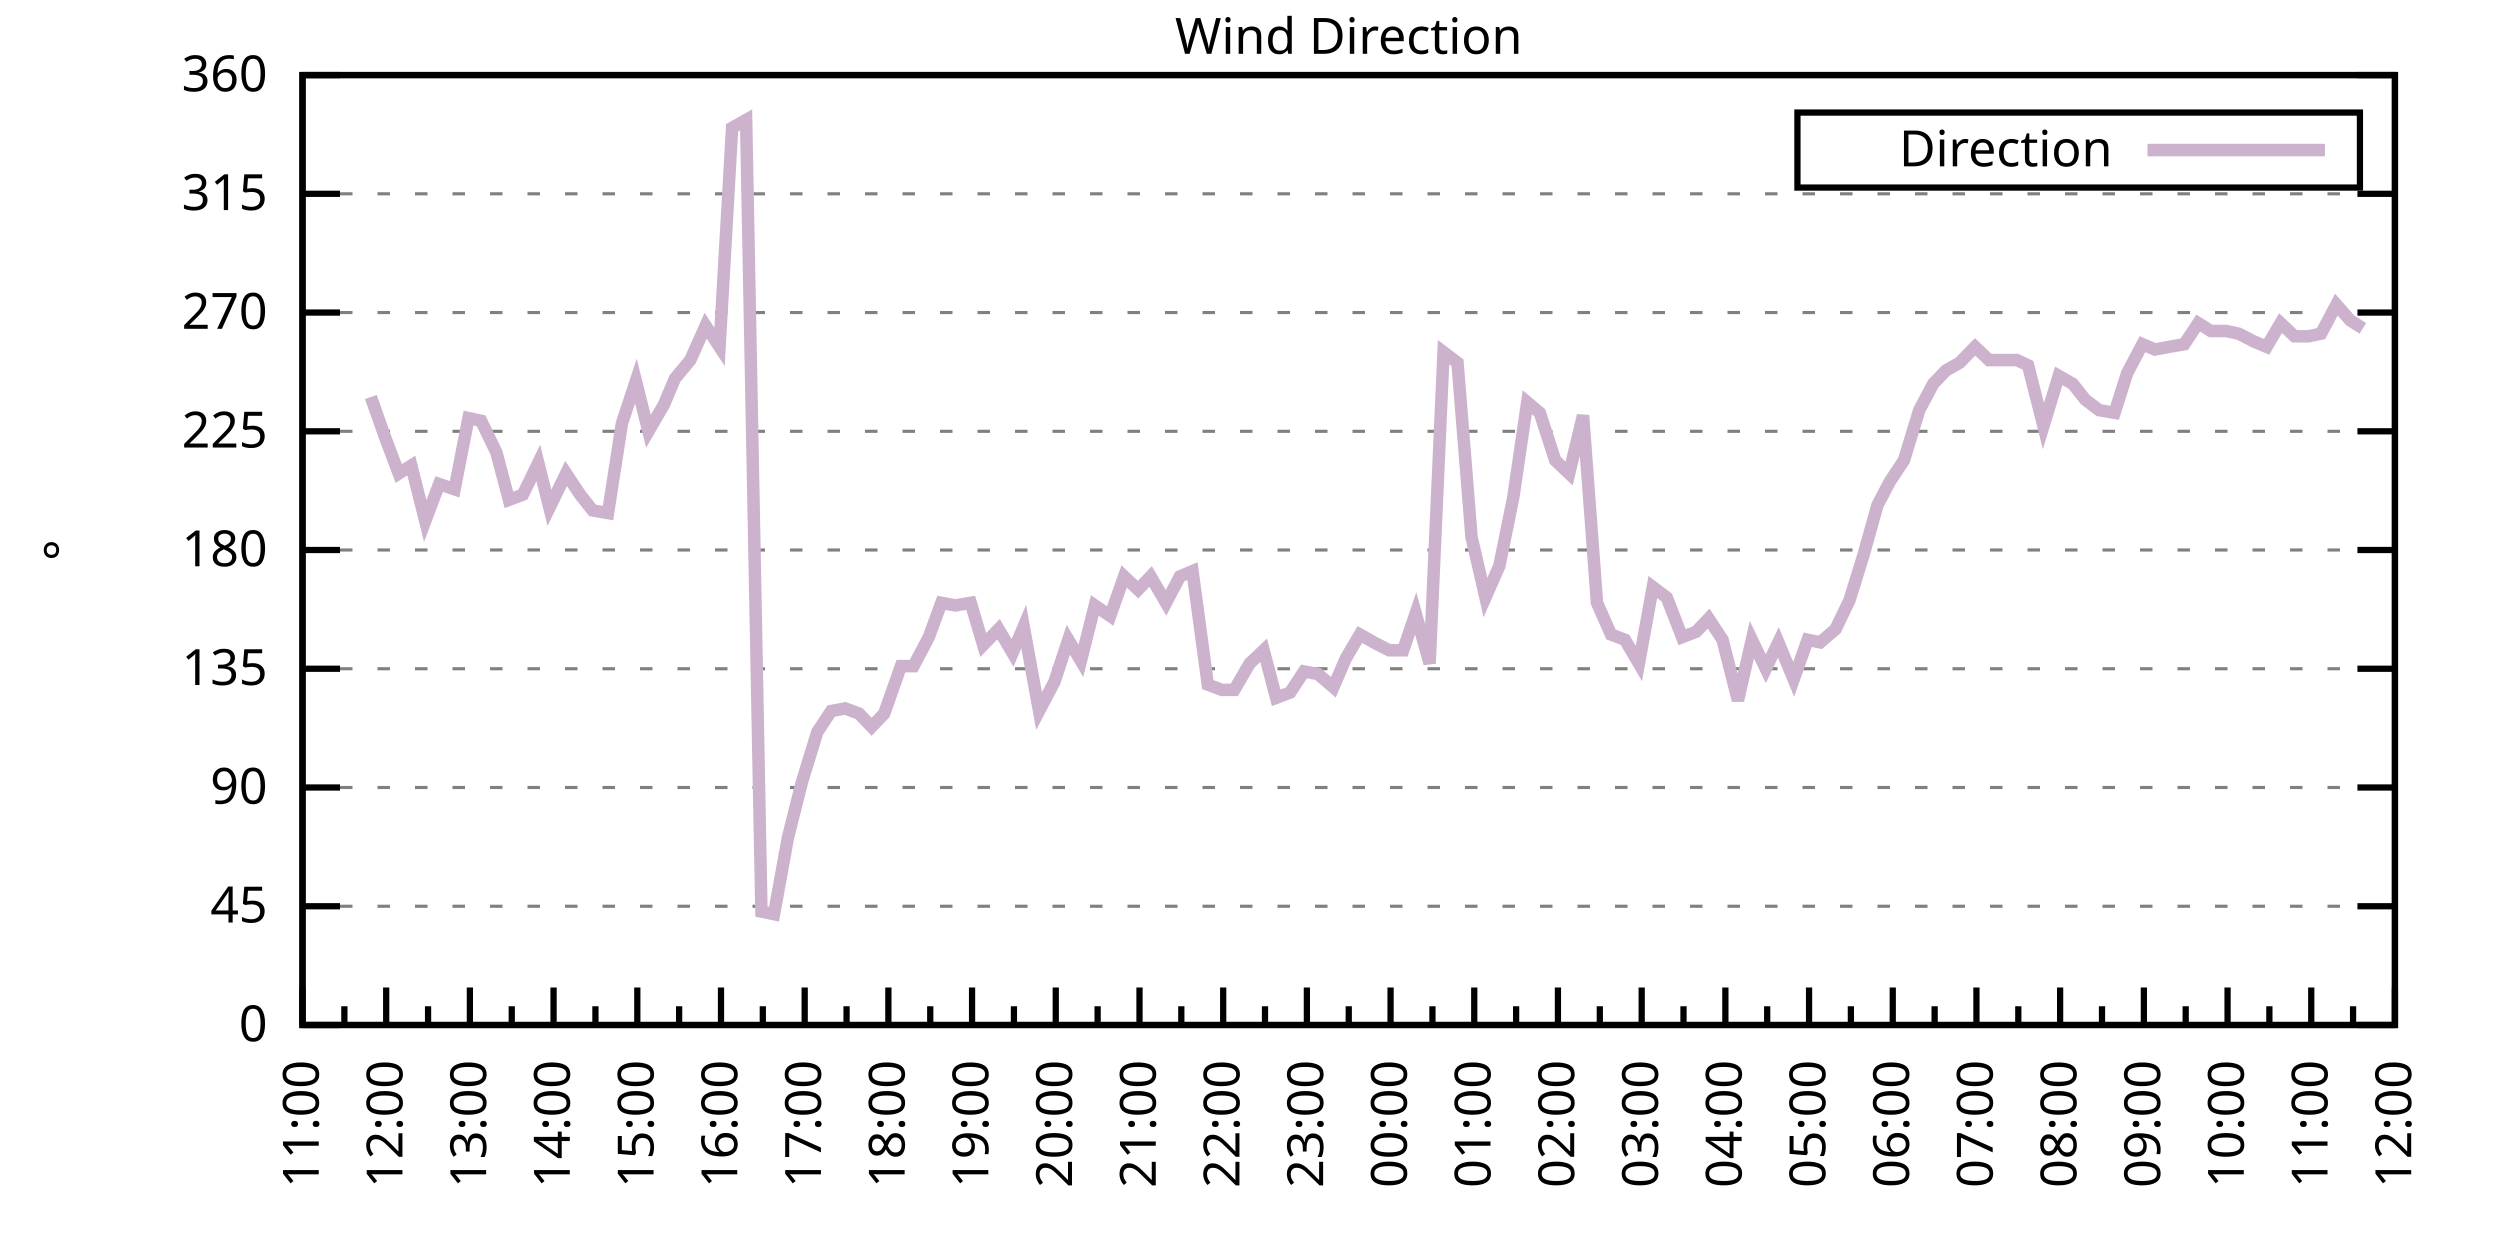
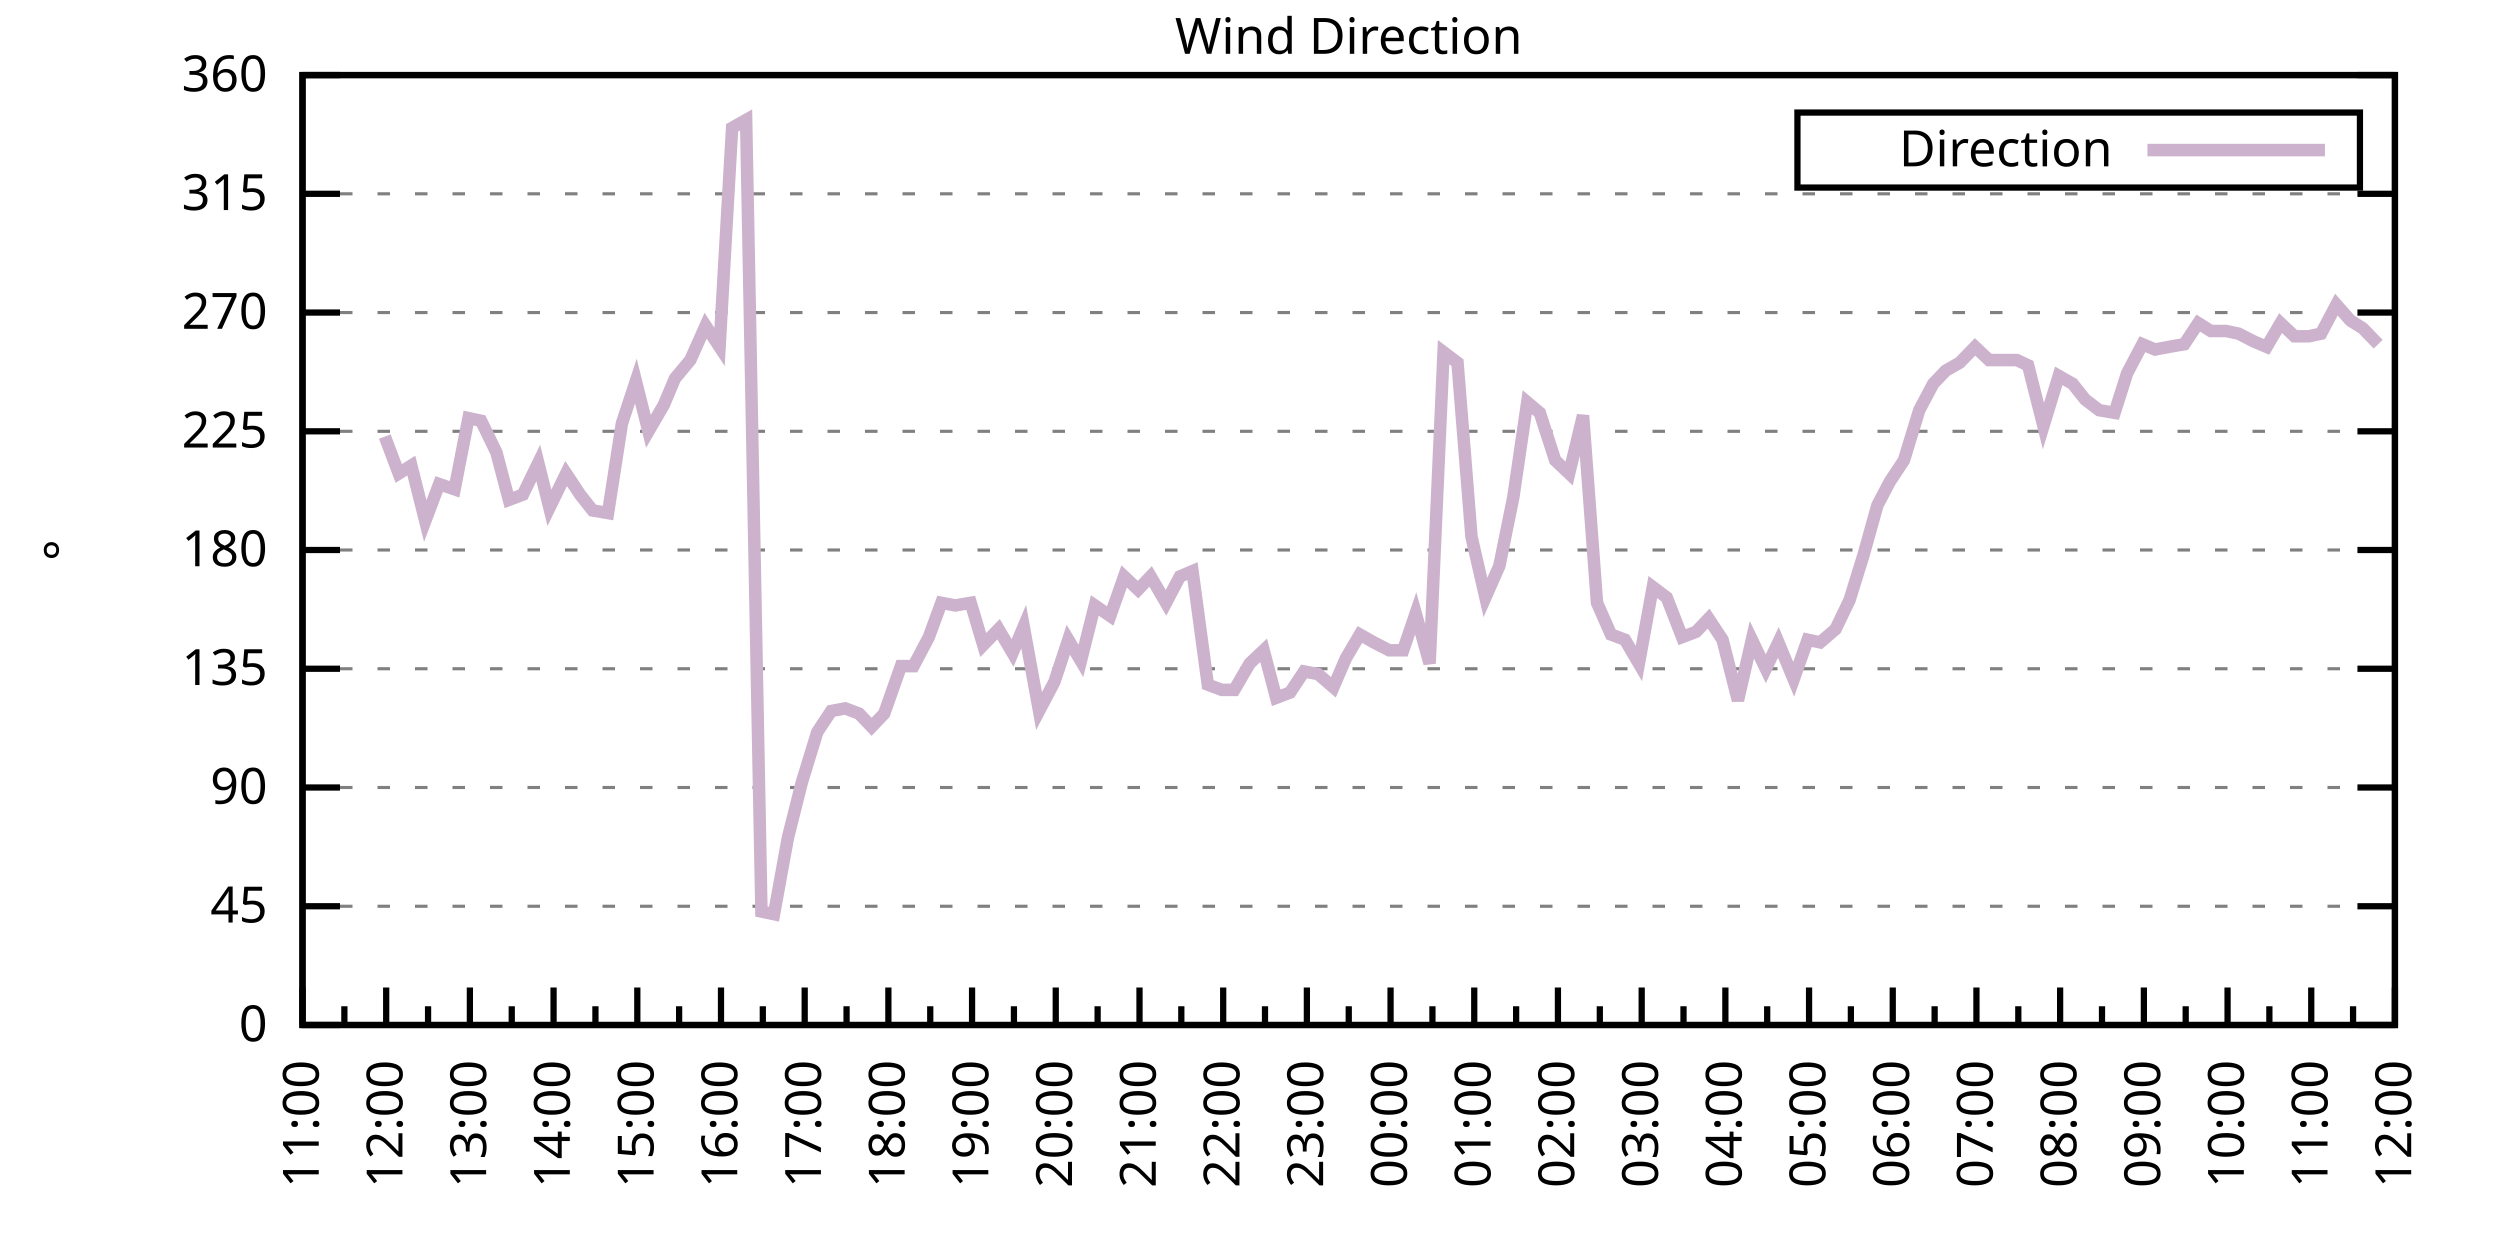
<svg xmlns="http://www.w3.org/2000/svg" xmlns:xlink="http://www.w3.org/1999/xlink" width="400" height="200" viewBox="0 0 400 200">
  <g id="gnuplot_canvas">
    <rect x="0" y="0" width="400" height="200" fill="none" />
    <defs>
      <circle id="gpDot" r="0.5" stroke-width="0.5" stroke="currentColor" />
      <path id="gpPt0" stroke-width="0.333" stroke="currentColor" d="M-1,0 h2 M0,-1 v2" />
      <path id="gpPt1" stroke-width="0.333" stroke="currentColor" d="M-1,-1 L1,1 M1,-1 L-1,1" />
      <path id="gpPt2" stroke-width="0.333" stroke="currentColor" d="M-1,0 L1,0 M0,-1 L0,1 M-1,-1 L1,1 M-1,1 L1,-1" />
      <rect id="gpPt3" stroke-width="0.333" stroke="currentColor" x="-1" y="-1" width="2" height="2" />
      <rect id="gpPt4" stroke-width="0.333" stroke="currentColor" fill="currentColor" x="-1" y="-1" width="2" height="2" />
      <circle id="gpPt5" stroke-width="0.333" stroke="currentColor" cx="0" cy="0" r="1" />
      <use xlink:href="#gpPt5" id="gpPt6" fill="currentColor" stroke="none" />
      <path id="gpPt7" stroke-width="0.333" stroke="currentColor" d="M0,-1.33 L-1.33,0.67 L1.33,0.67 z" />
      <use xlink:href="#gpPt7" id="gpPt8" fill="currentColor" stroke="none" />
      <use xlink:href="#gpPt7" id="gpPt9" stroke="currentColor" transform="rotate(180)" />
      <use xlink:href="#gpPt9" id="gpPt10" fill="currentColor" stroke="none" />
      <use xlink:href="#gpPt3" id="gpPt11" stroke="currentColor" transform="rotate(45)" />
      <use xlink:href="#gpPt11" id="gpPt12" fill="currentColor" stroke="none" />
      <path id="gpPt13" stroke-width="0.333" stroke="currentColor" d="M0,1.330 L1.265,0.411 L0.782,-1.067 L-0.782,-1.076 L-1.265,0.411 z" />
      <use xlink:href="#gpPt13" id="gpPt14" fill="currentColor" stroke="none" />
      <filter id="textbox" filterUnits="objectBoundingBox" x="0" y="0" height="1" width="1">
        <feFlood flood-color="white" flood-opacity="1" result="bgnd" />
        <feComposite in="SourceGraphic" in2="bgnd" operator="atop" />
      </filter>
      <filter id="greybox" filterUnits="objectBoundingBox" x="0" y="0" height="1" width="1">
        <feFlood flood-color="lightgrey" flood-opacity="1" result="grey" />
        <feComposite in="SourceGraphic" in2="grey" operator="atop" />
      </filter>
    </defs>
    <g fill="none" color="white" stroke="currentColor" stroke-width="1.00" stroke-linecap="butt" stroke-linejoin="miter">
</g>
    <g fill="none" color="black" stroke="currentColor" stroke-width="1.00" stroke-linecap="butt" stroke-linejoin="miter">
      <g stroke="none" shape-rendering="crispEdges">
        <polygon fill="rgb(255, 255, 255)" points="48.40,164.00 383.18,164.00 383.18,12.02 48.40,12.02 " />
      </g>
    </g>
    <g fill="none" color="black" stroke="currentColor" stroke-width="1.00" stroke-linecap="butt" stroke-linejoin="miter">
</g>
    <g fill="none" color="black" stroke="black" stroke-width="0.50" stroke-linecap="butt" stroke-linejoin="miter">
</g>
    <g fill="none" color="gray" stroke="currentColor" stroke-width="0.50" stroke-linecap="butt" stroke-linejoin="miter">
      <path stroke="gray" stroke-dasharray="2,4" class="gridline" d="M48.40,164.00 L383.19,164.00  " />
    </g>
    <g fill="none" color="gray" stroke="gray" stroke-width="1.00" stroke-linecap="butt" stroke-linejoin="miter">
</g>
    <g fill="none" color="black" stroke="currentColor" stroke-width="1.00" stroke-linecap="butt" stroke-linejoin="miter">
      <path stroke="black" d="M48.40,164.00 L54.40,164.00 M383.19,164.00 L377.19,164.00  " />
      <g transform="translate(42.80,166.60)" stroke="none" fill="black" font-family="Sans" font-size="8.00" text-anchor="end">
        <text>
          <tspan font-family="Sans"> 0</tspan>
        </text>
      </g>
    </g>
    <g fill="none" color="black" stroke="currentColor" stroke-width="1.00" stroke-linecap="butt" stroke-linejoin="miter">
</g>
    <g fill="none" color="black" stroke="black" stroke-width="0.50" stroke-linecap="butt" stroke-linejoin="miter">
</g>
    <g fill="none" color="gray" stroke="currentColor" stroke-width="0.50" stroke-linecap="butt" stroke-linejoin="miter">
      <path stroke="gray" stroke-dasharray="2,4" class="gridline" d="M48.40,145.00 L383.19,145.00  " />
    </g>
    <g fill="none" color="gray" stroke="gray" stroke-width="1.00" stroke-linecap="butt" stroke-linejoin="miter">
</g>
    <g fill="none" color="black" stroke="currentColor" stroke-width="1.00" stroke-linecap="butt" stroke-linejoin="miter">
      <path stroke="black" d="M48.40,145.00 L54.40,145.00 M383.19,145.00 L377.19,145.00  " />
      <g transform="translate(42.80,147.60)" stroke="none" fill="black" font-family="Sans" font-size="8.00" text-anchor="end">
        <text>
          <tspan font-family="Sans"> 45</tspan>
        </text>
      </g>
    </g>
    <g fill="none" color="black" stroke="currentColor" stroke-width="1.00" stroke-linecap="butt" stroke-linejoin="miter">
</g>
    <g fill="none" color="black" stroke="black" stroke-width="0.50" stroke-linecap="butt" stroke-linejoin="miter">
</g>
    <g fill="none" color="gray" stroke="currentColor" stroke-width="0.50" stroke-linecap="butt" stroke-linejoin="miter">
      <path stroke="gray" stroke-dasharray="2,4" class="gridline" d="M48.40,126.00 L383.19,126.00  " />
    </g>
    <g fill="none" color="gray" stroke="gray" stroke-width="1.00" stroke-linecap="butt" stroke-linejoin="miter">
</g>
    <g fill="none" color="black" stroke="currentColor" stroke-width="1.00" stroke-linecap="butt" stroke-linejoin="miter">
      <path stroke="black" d="M48.40,126.00 L54.40,126.00 M383.19,126.00 L377.19,126.00  " />
      <g transform="translate(42.80,128.60)" stroke="none" fill="black" font-family="Sans" font-size="8.00" text-anchor="end">
        <text>
          <tspan font-family="Sans"> 90</tspan>
        </text>
      </g>
    </g>
    <g fill="none" color="black" stroke="currentColor" stroke-width="1.00" stroke-linecap="butt" stroke-linejoin="miter">
</g>
    <g fill="none" color="black" stroke="black" stroke-width="0.50" stroke-linecap="butt" stroke-linejoin="miter">
</g>
    <g fill="none" color="gray" stroke="currentColor" stroke-width="0.50" stroke-linecap="butt" stroke-linejoin="miter">
      <path stroke="gray" stroke-dasharray="2,4" class="gridline" d="M48.40,107.00 L383.19,107.00  " />
    </g>
    <g fill="none" color="gray" stroke="gray" stroke-width="1.00" stroke-linecap="butt" stroke-linejoin="miter">
</g>
    <g fill="none" color="black" stroke="currentColor" stroke-width="1.00" stroke-linecap="butt" stroke-linejoin="miter">
      <path stroke="black" d="M48.40,107.00 L54.40,107.00 M383.19,107.00 L377.19,107.00  " />
      <g transform="translate(42.80,109.60)" stroke="none" fill="black" font-family="Sans" font-size="8.00" text-anchor="end">
        <text>
          <tspan font-family="Sans"> 135</tspan>
        </text>
      </g>
    </g>
    <g fill="none" color="black" stroke="currentColor" stroke-width="1.00" stroke-linecap="butt" stroke-linejoin="miter">
</g>
    <g fill="none" color="black" stroke="black" stroke-width="0.50" stroke-linecap="butt" stroke-linejoin="miter">
</g>
    <g fill="none" color="gray" stroke="currentColor" stroke-width="0.50" stroke-linecap="butt" stroke-linejoin="miter">
      <path stroke="gray" stroke-dasharray="2,4" class="gridline" d="M48.40,88.00 L383.19,88.00  " />
    </g>
    <g fill="none" color="gray" stroke="gray" stroke-width="1.00" stroke-linecap="butt" stroke-linejoin="miter">
</g>
    <g fill="none" color="black" stroke="currentColor" stroke-width="1.00" stroke-linecap="butt" stroke-linejoin="miter">
      <path stroke="black" d="M48.40,88.00 L54.40,88.00 M383.19,88.00 L377.19,88.00  " />
      <g transform="translate(42.80,90.60)" stroke="none" fill="black" font-family="Sans" font-size="8.00" text-anchor="end">
        <text>
          <tspan font-family="Sans"> 180</tspan>
        </text>
      </g>
    </g>
    <g fill="none" color="black" stroke="currentColor" stroke-width="1.00" stroke-linecap="butt" stroke-linejoin="miter">
</g>
    <g fill="none" color="black" stroke="black" stroke-width="0.50" stroke-linecap="butt" stroke-linejoin="miter">
</g>
    <g fill="none" color="gray" stroke="currentColor" stroke-width="0.50" stroke-linecap="butt" stroke-linejoin="miter">
      <path stroke="gray" stroke-dasharray="2,4" class="gridline" d="M48.40,69.01 L383.19,69.01  " />
    </g>
    <g fill="none" color="gray" stroke="gray" stroke-width="1.00" stroke-linecap="butt" stroke-linejoin="miter">
</g>
    <g fill="none" color="black" stroke="currentColor" stroke-width="1.00" stroke-linecap="butt" stroke-linejoin="miter">
      <path stroke="black" d="M48.40,69.01 L54.40,69.01 M383.19,69.01 L377.19,69.01  " />
      <g transform="translate(42.80,71.61)" stroke="none" fill="black" font-family="Sans" font-size="8.00" text-anchor="end">
        <text>
          <tspan font-family="Sans"> 225</tspan>
        </text>
      </g>
    </g>
    <g fill="none" color="black" stroke="currentColor" stroke-width="1.00" stroke-linecap="butt" stroke-linejoin="miter">
</g>
    <g fill="none" color="black" stroke="black" stroke-width="0.50" stroke-linecap="butt" stroke-linejoin="miter">
</g>
    <g fill="none" color="gray" stroke="currentColor" stroke-width="0.50" stroke-linecap="butt" stroke-linejoin="miter">
      <path stroke="gray" stroke-dasharray="2,4" class="gridline" d="M48.40,50.01 L383.19,50.01  " />
    </g>
    <g fill="none" color="gray" stroke="gray" stroke-width="1.00" stroke-linecap="butt" stroke-linejoin="miter">
</g>
    <g fill="none" color="black" stroke="currentColor" stroke-width="1.00" stroke-linecap="butt" stroke-linejoin="miter">
      <path stroke="black" d="M48.40,50.01 L54.40,50.01 M383.19,50.01 L377.19,50.01  " />
      <g transform="translate(42.80,52.61)" stroke="none" fill="black" font-family="Sans" font-size="8.00" text-anchor="end">
        <text>
          <tspan font-family="Sans"> 270</tspan>
        </text>
      </g>
    </g>
    <g fill="none" color="black" stroke="currentColor" stroke-width="1.00" stroke-linecap="butt" stroke-linejoin="miter">
</g>
    <g fill="none" color="black" stroke="black" stroke-width="0.50" stroke-linecap="butt" stroke-linejoin="miter">
</g>
    <g fill="none" color="gray" stroke="currentColor" stroke-width="0.50" stroke-linecap="butt" stroke-linejoin="miter">
      <path stroke="gray" stroke-dasharray="2,4" class="gridline" d="M48.40,31.01 L383.19,31.01  " />
    </g>
    <g fill="none" color="gray" stroke="gray" stroke-width="1.00" stroke-linecap="butt" stroke-linejoin="miter">
</g>
    <g fill="none" color="black" stroke="currentColor" stroke-width="1.00" stroke-linecap="butt" stroke-linejoin="miter">
      <path stroke="black" d="M48.40,31.01 L54.40,31.01 M383.19,31.01 L377.19,31.01  " />
      <g transform="translate(42.80,33.61)" stroke="none" fill="black" font-family="Sans" font-size="8.00" text-anchor="end">
        <text>
          <tspan font-family="Sans"> 315</tspan>
        </text>
      </g>
    </g>
    <g fill="none" color="black" stroke="currentColor" stroke-width="1.00" stroke-linecap="butt" stroke-linejoin="miter">
</g>
    <g fill="none" color="black" stroke="black" stroke-width="0.50" stroke-linecap="butt" stroke-linejoin="miter">
</g>
    <g fill="none" color="gray" stroke="currentColor" stroke-width="0.50" stroke-linecap="butt" stroke-linejoin="miter">
      <path stroke="gray" stroke-dasharray="2,4" class="gridline" d="M48.40,12.01 L383.19,12.01  " />
    </g>
    <g fill="none" color="gray" stroke="gray" stroke-width="1.00" stroke-linecap="butt" stroke-linejoin="miter">
</g>
    <g fill="none" color="black" stroke="currentColor" stroke-width="1.00" stroke-linecap="butt" stroke-linejoin="miter">
      <path stroke="black" d="M48.40,12.01 L54.40,12.01 M383.19,12.01 L377.19,12.01  " />
      <g transform="translate(42.80,14.61)" stroke="none" fill="black" font-family="Sans" font-size="8.00" text-anchor="end">
        <text>
          <tspan font-family="Sans"> 360</tspan>
        </text>
      </g>
    </g>
    <g fill="none" color="black" stroke="currentColor" stroke-width="1.00" stroke-linecap="butt" stroke-linejoin="miter">
      <path stroke="black" d="M48.40,164.00 L48.40,158.00  " />
      <g transform="translate(51.00,169.60) rotate(270)" stroke="none" fill="black" font-family="Sans" font-size="8.00" text-anchor="end">
        <text>
          <tspan font-family="Sans">11:00</tspan>
        </text>
      </g>
    </g>
    <g fill="none" color="black" stroke="currentColor" stroke-width="1.00" stroke-linecap="butt" stroke-linejoin="miter">
      <path stroke="black" d="M55.10,164.00 L55.10,161.00 M61.79,164.00 L61.79,158.00  " />
      <g transform="translate(64.39,169.60) rotate(270)" stroke="none" fill="black" font-family="Sans" font-size="8.00" text-anchor="end">
        <text>
          <tspan font-family="Sans">12:00</tspan>
        </text>
      </g>
    </g>
    <g fill="none" color="black" stroke="currentColor" stroke-width="1.00" stroke-linecap="butt" stroke-linejoin="miter">
      <path stroke="black" d="M68.49,164.00 L68.49,161.00 M75.18,164.00 L75.18,158.00  " />
      <g transform="translate(77.78,169.60) rotate(270)" stroke="none" fill="black" font-family="Sans" font-size="8.00" text-anchor="end">
        <text>
          <tspan font-family="Sans">13:00</tspan>
        </text>
      </g>
    </g>
    <g fill="none" color="black" stroke="currentColor" stroke-width="1.00" stroke-linecap="butt" stroke-linejoin="miter">
      <path stroke="black" d="M81.88,164.00 L81.88,161.00 M88.57,164.00 L88.57,158.00  " />
      <g transform="translate(91.17,169.60) rotate(270)" stroke="none" fill="black" font-family="Sans" font-size="8.00" text-anchor="end">
        <text>
          <tspan font-family="Sans">14:00</tspan>
        </text>
      </g>
    </g>
    <g fill="none" color="black" stroke="currentColor" stroke-width="1.00" stroke-linecap="butt" stroke-linejoin="miter">
      <path stroke="black" d="M95.27,164.00 L95.27,161.00 M101.97,164.00 L101.97,158.00  " />
      <g transform="translate(104.57,169.60) rotate(270)" stroke="none" fill="black" font-family="Sans" font-size="8.00" text-anchor="end">
        <text>
          <tspan font-family="Sans">15:00</tspan>
        </text>
      </g>
    </g>
    <g fill="none" color="black" stroke="currentColor" stroke-width="1.00" stroke-linecap="butt" stroke-linejoin="miter">
      <path stroke="black" d="M108.66,164.00 L108.66,161.00 M115.36,164.00 L115.36,158.00  " />
      <g transform="translate(117.96,169.60) rotate(270)" stroke="none" fill="black" font-family="Sans" font-size="8.00" text-anchor="end">
        <text>
          <tspan font-family="Sans">16:00</tspan>
        </text>
      </g>
    </g>
    <g fill="none" color="black" stroke="currentColor" stroke-width="1.00" stroke-linecap="butt" stroke-linejoin="miter">
      <path stroke="black" d="M122.05,164.00 L122.05,161.00 M128.75,164.00 L128.75,158.00  " />
      <g transform="translate(131.35,169.60) rotate(270)" stroke="none" fill="black" font-family="Sans" font-size="8.00" text-anchor="end">
        <text>
          <tspan font-family="Sans">17:00</tspan>
        </text>
      </g>
    </g>
    <g fill="none" color="black" stroke="currentColor" stroke-width="1.00" stroke-linecap="butt" stroke-linejoin="miter">
      <path stroke="black" d="M135.45,164.00 L135.45,161.00 M142.14,164.00 L142.14,158.00  " />
      <g transform="translate(144.74,169.60) rotate(270)" stroke="none" fill="black" font-family="Sans" font-size="8.00" text-anchor="end">
        <text>
          <tspan font-family="Sans">18:00</tspan>
        </text>
      </g>
    </g>
    <g fill="none" color="black" stroke="currentColor" stroke-width="1.00" stroke-linecap="butt" stroke-linejoin="miter">
      <path stroke="black" d="M148.84,164.00 L148.84,161.00 M155.53,164.00 L155.53,158.00  " />
      <g transform="translate(158.13,169.60) rotate(270)" stroke="none" fill="black" font-family="Sans" font-size="8.00" text-anchor="end">
        <text>
          <tspan font-family="Sans">19:00</tspan>
        </text>
      </g>
    </g>
    <g fill="none" color="black" stroke="currentColor" stroke-width="1.00" stroke-linecap="butt" stroke-linejoin="miter">
      <path stroke="black" d="M162.23,164.00 L162.23,161.00 M168.92,164.00 L168.92,158.00  " />
      <g transform="translate(171.52,169.60) rotate(270)" stroke="none" fill="black" font-family="Sans" font-size="8.00" text-anchor="end">
        <text>
          <tspan font-family="Sans">20:00</tspan>
        </text>
      </g>
    </g>
    <g fill="none" color="black" stroke="currentColor" stroke-width="1.00" stroke-linecap="butt" stroke-linejoin="miter">
      <path stroke="black" d="M175.62,164.00 L175.62,161.00 M182.32,164.00 L182.32,158.00  " />
      <g transform="translate(184.92,169.60) rotate(270)" stroke="none" fill="black" font-family="Sans" font-size="8.00" text-anchor="end">
        <text>
          <tspan font-family="Sans">21:00</tspan>
        </text>
      </g>
    </g>
    <g fill="none" color="black" stroke="currentColor" stroke-width="1.00" stroke-linecap="butt" stroke-linejoin="miter">
      <path stroke="black" d="M189.01,164.00 L189.01,161.00 M195.71,164.00 L195.71,158.00  " />
      <g transform="translate(198.31,169.60) rotate(270)" stroke="none" fill="black" font-family="Sans" font-size="8.00" text-anchor="end">
        <text>
          <tspan font-family="Sans">22:00</tspan>
        </text>
      </g>
    </g>
    <g fill="none" color="black" stroke="currentColor" stroke-width="1.00" stroke-linecap="butt" stroke-linejoin="miter">
      <path stroke="black" d="M202.40,164.00 L202.40,161.00 M209.10,164.00 L209.10,158.00  " />
      <g transform="translate(211.70,169.60) rotate(270)" stroke="none" fill="black" font-family="Sans" font-size="8.00" text-anchor="end">
        <text>
          <tspan font-family="Sans">23:00</tspan>
        </text>
      </g>
    </g>
    <g fill="none" color="black" stroke="currentColor" stroke-width="1.00" stroke-linecap="butt" stroke-linejoin="miter">
      <path stroke="black" d="M215.80,164.00 L215.80,161.00 M222.49,164.00 L222.49,158.00  " />
      <g transform="translate(225.09,169.60) rotate(270)" stroke="none" fill="black" font-family="Sans" font-size="8.00" text-anchor="end">
        <text>
          <tspan font-family="Sans">00:00</tspan>
        </text>
      </g>
    </g>
    <g fill="none" color="black" stroke="currentColor" stroke-width="1.00" stroke-linecap="butt" stroke-linejoin="miter">
      <path stroke="black" d="M229.19,164.00 L229.19,161.00 M235.88,164.00 L235.88,158.00  " />
      <g transform="translate(238.48,169.60) rotate(270)" stroke="none" fill="black" font-family="Sans" font-size="8.00" text-anchor="end">
        <text>
          <tspan font-family="Sans">01:00</tspan>
        </text>
      </g>
    </g>
    <g fill="none" color="black" stroke="currentColor" stroke-width="1.00" stroke-linecap="butt" stroke-linejoin="miter">
      <path stroke="black" d="M242.58,164.00 L242.58,161.00 M249.27,164.00 L249.27,158.00  " />
      <g transform="translate(251.87,169.60) rotate(270)" stroke="none" fill="black" font-family="Sans" font-size="8.00" text-anchor="end">
        <text>
          <tspan font-family="Sans">02:00</tspan>
        </text>
      </g>
    </g>
    <g fill="none" color="black" stroke="currentColor" stroke-width="1.00" stroke-linecap="butt" stroke-linejoin="miter">
      <path stroke="black" d="M255.97,164.00 L255.97,161.00 M262.67,164.00 L262.67,158.00  " />
      <g transform="translate(265.27,169.60) rotate(270)" stroke="none" fill="black" font-family="Sans" font-size="8.00" text-anchor="end">
        <text>
          <tspan font-family="Sans">03:00</tspan>
        </text>
      </g>
    </g>
    <g fill="none" color="black" stroke="currentColor" stroke-width="1.00" stroke-linecap="butt" stroke-linejoin="miter">
      <path stroke="black" d="M269.36,164.00 L269.36,161.00 M276.06,164.00 L276.06,158.00  " />
      <g transform="translate(278.66,169.60) rotate(270)" stroke="none" fill="black" font-family="Sans" font-size="8.00" text-anchor="end">
        <text>
          <tspan font-family="Sans">04:00</tspan>
        </text>
      </g>
    </g>
    <g fill="none" color="black" stroke="currentColor" stroke-width="1.00" stroke-linecap="butt" stroke-linejoin="miter">
      <path stroke="black" d="M282.75,164.00 L282.75,161.00 M289.45,164.00 L289.45,158.00  " />
      <g transform="translate(292.05,169.60) rotate(270)" stroke="none" fill="black" font-family="Sans" font-size="8.00" text-anchor="end">
        <text>
          <tspan font-family="Sans">05:00</tspan>
        </text>
      </g>
    </g>
    <g fill="none" color="black" stroke="currentColor" stroke-width="1.00" stroke-linecap="butt" stroke-linejoin="miter">
      <path stroke="black" d="M296.14,164.00 L296.14,161.00 M302.84,164.00 L302.84,158.00  " />
      <g transform="translate(305.44,169.60) rotate(270)" stroke="none" fill="black" font-family="Sans" font-size="8.00" text-anchor="end">
        <text>
          <tspan font-family="Sans">06:00</tspan>
        </text>
      </g>
    </g>
    <g fill="none" color="black" stroke="currentColor" stroke-width="1.00" stroke-linecap="butt" stroke-linejoin="miter">
      <path stroke="black" d="M309.54,164.00 L309.54,161.00 M316.23,164.00 L316.23,158.00  " />
      <g transform="translate(318.83,169.60) rotate(270)" stroke="none" fill="black" font-family="Sans" font-size="8.00" text-anchor="end">
        <text>
          <tspan font-family="Sans">07:00</tspan>
        </text>
      </g>
    </g>
    <g fill="none" color="black" stroke="currentColor" stroke-width="1.00" stroke-linecap="butt" stroke-linejoin="miter">
      <path stroke="black" d="M322.93,164.00 L322.93,161.00 M329.62,164.00 L329.62,158.00  " />
      <g transform="translate(332.22,169.60) rotate(270)" stroke="none" fill="black" font-family="Sans" font-size="8.00" text-anchor="end">
        <text>
          <tspan font-family="Sans">08:00</tspan>
        </text>
      </g>
    </g>
    <g fill="none" color="black" stroke="currentColor" stroke-width="1.00" stroke-linecap="butt" stroke-linejoin="miter">
      <path stroke="black" d="M336.32,164.00 L336.32,161.00 M343.02,164.00 L343.02,158.00  " />
      <g transform="translate(345.62,169.60) rotate(270)" stroke="none" fill="black" font-family="Sans" font-size="8.00" text-anchor="end">
        <text>
          <tspan font-family="Sans">09:00</tspan>
        </text>
      </g>
    </g>
    <g fill="none" color="black" stroke="currentColor" stroke-width="1.00" stroke-linecap="butt" stroke-linejoin="miter">
      <path stroke="black" d="M349.71,164.00 L349.71,161.00 M356.41,164.00 L356.41,158.00  " />
      <g transform="translate(359.01,169.60) rotate(270)" stroke="none" fill="black" font-family="Sans" font-size="8.00" text-anchor="end">
        <text>
          <tspan font-family="Sans">10:00</tspan>
        </text>
      </g>
    </g>
    <g fill="none" color="black" stroke="currentColor" stroke-width="1.00" stroke-linecap="butt" stroke-linejoin="miter">
      <path stroke="black" d="M363.10,164.00 L363.10,161.00 M369.80,164.00 L369.80,158.00  " />
      <g transform="translate(372.40,169.60) rotate(270)" stroke="none" fill="black" font-family="Sans" font-size="8.00" text-anchor="end">
        <text>
          <tspan font-family="Sans">11:00</tspan>
        </text>
      </g>
    </g>
    <g fill="none" color="black" stroke="currentColor" stroke-width="1.00" stroke-linecap="butt" stroke-linejoin="miter">
      <path stroke="black" d="M376.49,164.00 L376.49,161.00 M383.19,164.00 L383.19,158.00  " />
      <g transform="translate(385.79,169.60) rotate(270)" stroke="none" fill="black" font-family="Sans" font-size="8.00" text-anchor="end">
        <text>
          <tspan font-family="Sans">12:00</tspan>
        </text>
      </g>
    </g>
    <g fill="none" color="black" stroke="currentColor" stroke-width="1.00" stroke-linecap="butt" stroke-linejoin="miter">
</g>
    <g fill="none" color="black" stroke="currentColor" stroke-width="1.00" stroke-linecap="butt" stroke-linejoin="miter">
      <path stroke="black" d="M48.40,12.01 L48.40,164.00 L383.19,164.00 L383.19,12.01 L48.40,12.01 Z  " />
    </g>
    <g fill="none" color="black" stroke="currentColor" stroke-width="1.00" stroke-linecap="butt" stroke-linejoin="miter">
      <g transform="translate(12.80,88.01) rotate(270)" stroke="none" fill="black" font-family="Sans" font-size="8.00" text-anchor="middle">
        <text>
          <tspan font-family="Sans">°</tspan>
        </text>
      </g>
    </g>
    <g fill="none" color="black" stroke="currentColor" stroke-width="1.00" stroke-linecap="butt" stroke-linejoin="miter">
</g>
    <g fill="none" color="black" stroke="currentColor" stroke-width="1.00" stroke-linecap="butt" stroke-linejoin="miter">
      <path stroke="black" d="M287.59,30.01 L287.59,18.01 L377.59,18.01 L377.59,30.01 L287.59,30.01 Z  " />
    </g>
    <g id="Wind_direction_plot_1">
      <g fill="none" color="white" stroke="black" stroke-width="2.00" stroke-linecap="butt" stroke-linejoin="miter">
</g>
      <g fill="none" color="black" stroke="currentColor" stroke-width="2.00" stroke-linecap="butt" stroke-linejoin="miter">
        <g transform="translate(337.99,26.61)" stroke="none" fill="black" font-family="Sans" font-size="8.00" text-anchor="end">
          <text>
            <tspan font-family="Sans">Direction</tspan>
          </text>
        </g>
      </g>
      <g fill="none" color="black" stroke="currentColor" stroke-width="2.00" stroke-linecap="butt" stroke-linejoin="miter">
-         <path stroke="rgb(204, 178, 204)" d="M343.59,24.01 L371.99,24.01 M59.34,63.52 L61.57,69.85 L63.80,75.76 L65.81,74.49 L68.04,83.36 L70.27,77.45   L72.73,78.29 L74.96,66.90 L76.97,67.32 L79.42,72.38 L81.43,79.98 L83.66,79.14 L86.12,74.07 L87.91,81.25   L90.58,75.76 L92.82,79.14 L94.82,81.67 L97.28,82.09 L99.51,67.74 L101.74,60.98 L103.75,69.01 L106.21,64.78   L107.99,60.56 L110.45,57.61 L112.90,52.12 L115.13,55.50 L117.14,20.45 L119.38,19.19 L121.83,145.85 L123.84,146.27   L126.07,134.02 L128.30,125.16 L130.76,117.14 L132.99,113.76 L135.22,113.34 L137.45,114.18 L139.46,116.29 L141.47,114.18   L144.15,106.58 L146.16,106.58 L148.61,101.94 L150.62,96.45 L152.85,96.87 L155.31,96.45 L157.32,103.20 L159.77,100.67   L162.01,104.47 L163.79,100.25 L166.25,113.76 L168.70,109.11 L170.93,102.36 L172.94,105.74 L175.17,96.87 L177.63,98.56   L179.86,92.23 L182.09,94.34 L184.10,92.23 L186.56,96.45 L188.79,92.23 L190.80,91.38 L193.25,109.54 L195.48,110.38   L197.49,110.38 L199.95,106.16 L202.18,104.05 L204.19,111.65 L206.42,110.80 L208.65,107.43 L210.88,107.85 L213.34,109.96   L215.35,105.31 L217.58,101.52 L219.81,102.78 L222.27,104.05 L224.50,104.05 L226.51,98.14 L228.74,106.16 L230.97,56.34   L233.20,58.03 L235.44,85.89 L237.67,95.60 L239.90,90.54 L242.13,79.56 L244.36,64.36 L246.37,66.05 L248.83,73.65   L251.06,75.76 L253.29,66.47 L255.52,96.45 L257.76,101.52 L259.99,102.36 L262.22,106.16 L264.45,93.92 L266.68,95.60   L269.14,101.94 L271.37,101.09 L273.38,98.98 L275.61,102.36 L278.07,112.07 L280.30,102.36 L282.53,107.00 L284.54,102.78   L286.99,108.69 L289.23,102.36 L291.23,102.78 L293.69,100.67 L295.92,96.03 L298.15,88.85 L300.39,80.83 L302.39,77.03   L304.63,73.65 L307.08,65.63 L309.31,61.41 L311.32,59.30 L313.55,58.03 L316.01,55.50 L318.24,57.61 L320.25,57.61   L322.70,57.61 L324.49,58.45 L326.95,68.16 L329.40,60.14 L331.63,61.41 L333.64,63.94 L335.87,65.63 L338.33,66.05   L340.34,59.72 L342.79,55.07 L344.80,55.92 L347.03,55.50 L349.49,55.07 L351.72,51.70 L353.73,52.96 L356.18,52.96   L358.19,53.39 L360.65,54.65 L362.66,55.50 L364.89,51.70 L367.12,53.81 L369.35,53.81 L371.36,53.39 L373.82,48.74   L376.05,51.27 L378.06,52.54  " />
+         <path stroke="rgb(204, 178, 204)" d="M343.59,24.01 L371.99,24.01 M61.57,69.85 L63.80,75.76 L65.81,74.49 L68.04,83.36 L70.27,77.45 L72.73,78.29   L74.96,66.90 L76.97,67.32 L79.42,72.38 L81.43,79.98 L83.66,79.14 L86.12,74.07 L87.91,81.25 L90.58,75.76   L92.82,79.14 L94.82,81.67 L97.28,82.09 L99.51,67.74 L101.74,60.98 L103.75,69.01 L106.21,64.78 L107.99,60.56   L110.45,57.61 L112.90,52.12 L115.13,55.50 L117.14,20.45 L119.38,19.19 L121.83,145.85 L123.84,146.27 L126.07,134.02   L128.30,125.16 L130.76,117.14 L132.99,113.76 L135.22,113.34 L137.45,114.18 L139.46,116.29 L141.47,114.18 L144.15,106.58   L146.16,106.58 L148.61,101.94 L150.62,96.45 L152.85,96.87 L155.31,96.45 L157.32,103.20 L159.77,100.67 L162.01,104.47   L163.79,100.25 L166.25,113.76 L168.70,109.11 L170.93,102.36 L172.94,105.74 L175.17,96.87 L177.63,98.56 L179.86,92.23   L182.09,94.34 L184.10,92.23 L186.56,96.45 L188.79,92.23 L190.80,91.38 L193.25,109.54 L195.48,110.38 L197.49,110.38   L199.95,106.16 L202.18,104.05 L204.19,111.65 L206.42,110.80 L208.65,107.43 L210.88,107.85 L213.34,109.96 L215.35,105.31   L217.58,101.52 L219.81,102.78 L222.27,104.05 L224.50,104.05 L226.51,98.14 L228.74,106.16 L230.97,56.34 L233.20,58.03   L235.44,85.89 L237.67,95.60 L239.90,90.54 L242.13,79.56 L244.36,64.36 L246.37,66.05 L248.83,73.65 L251.06,75.76   L253.29,66.47 L255.52,96.45 L257.76,101.52 L259.99,102.36 L262.22,106.16 L264.45,93.92 L266.68,95.60 L269.14,101.94   L271.37,101.09 L273.38,98.98 L275.61,102.36 L278.07,112.07 L280.30,102.36 L282.53,107.00 L284.54,102.78 L286.99,108.69   L289.23,102.36 L291.23,102.78 L293.69,100.67 L295.92,96.03 L298.15,88.85 L300.39,80.83 L302.39,77.03 L304.63,73.65   L307.08,65.63 L309.31,61.41 L311.32,59.30 L313.55,58.03 L316.01,55.50 L318.24,57.61 L320.25,57.61 L322.70,57.61   L324.49,58.45 L326.95,68.16 L329.40,60.14 L331.63,61.41 L333.64,63.94 L335.87,65.63 L338.33,66.05 L340.34,59.72   L342.79,55.07 L344.80,55.92 L347.03,55.50 L349.49,55.07 L351.72,51.70 L353.73,52.96 L356.18,52.96 L358.19,53.39   L360.65,54.65 L362.66,55.50 L364.89,51.70 L367.12,53.81 L369.35,53.81 L371.36,53.39 L373.82,48.74 L376.05,51.27   L378.06,52.54 L380.51,55.07  " />
      </g>
    </g>
    <g fill="none" color="black" stroke="currentColor" stroke-width="2.00" stroke-linecap="butt" stroke-linejoin="miter">
</g>
    <g fill="none" color="black" stroke="black" stroke-width="1.00" stroke-linecap="butt" stroke-linejoin="miter">
</g>
    <g fill="none" color="black" stroke="currentColor" stroke-width="1.00" stroke-linecap="butt" stroke-linejoin="miter">
      <path stroke="black" d="M48.40,12.01 L48.40,164.00 L383.19,164.00 L383.19,12.01 L48.40,12.01 Z  " />
    </g>
    <g fill="none" color="black" stroke="currentColor" stroke-width="1.00" stroke-linecap="butt" stroke-linejoin="miter">
      <g transform="translate(215.79,8.61)" stroke="none" fill="black" font-family="Sans" font-size="8.00" text-anchor="middle">
        <text>
          <tspan font-family="Sans">Wind Direction</tspan>
        </text>
      </g>
    </g>
    <g fill="none" color="black" stroke="currentColor" stroke-width="1.00" stroke-linecap="butt" stroke-linejoin="miter">
</g>
  </g>
</svg>
